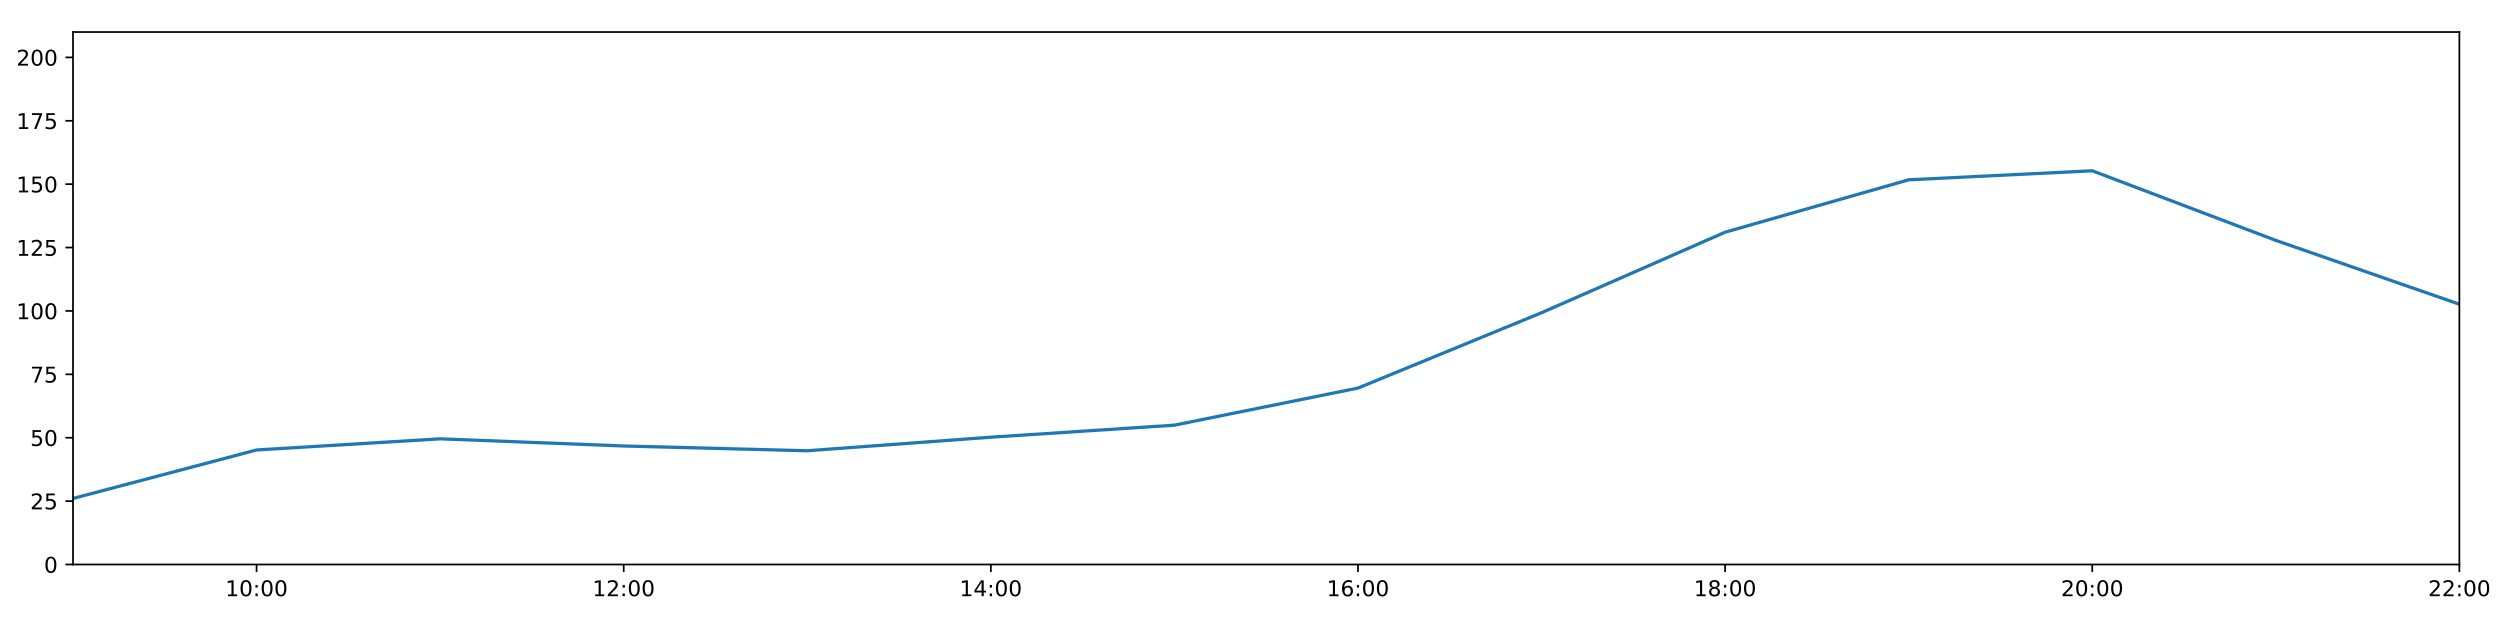
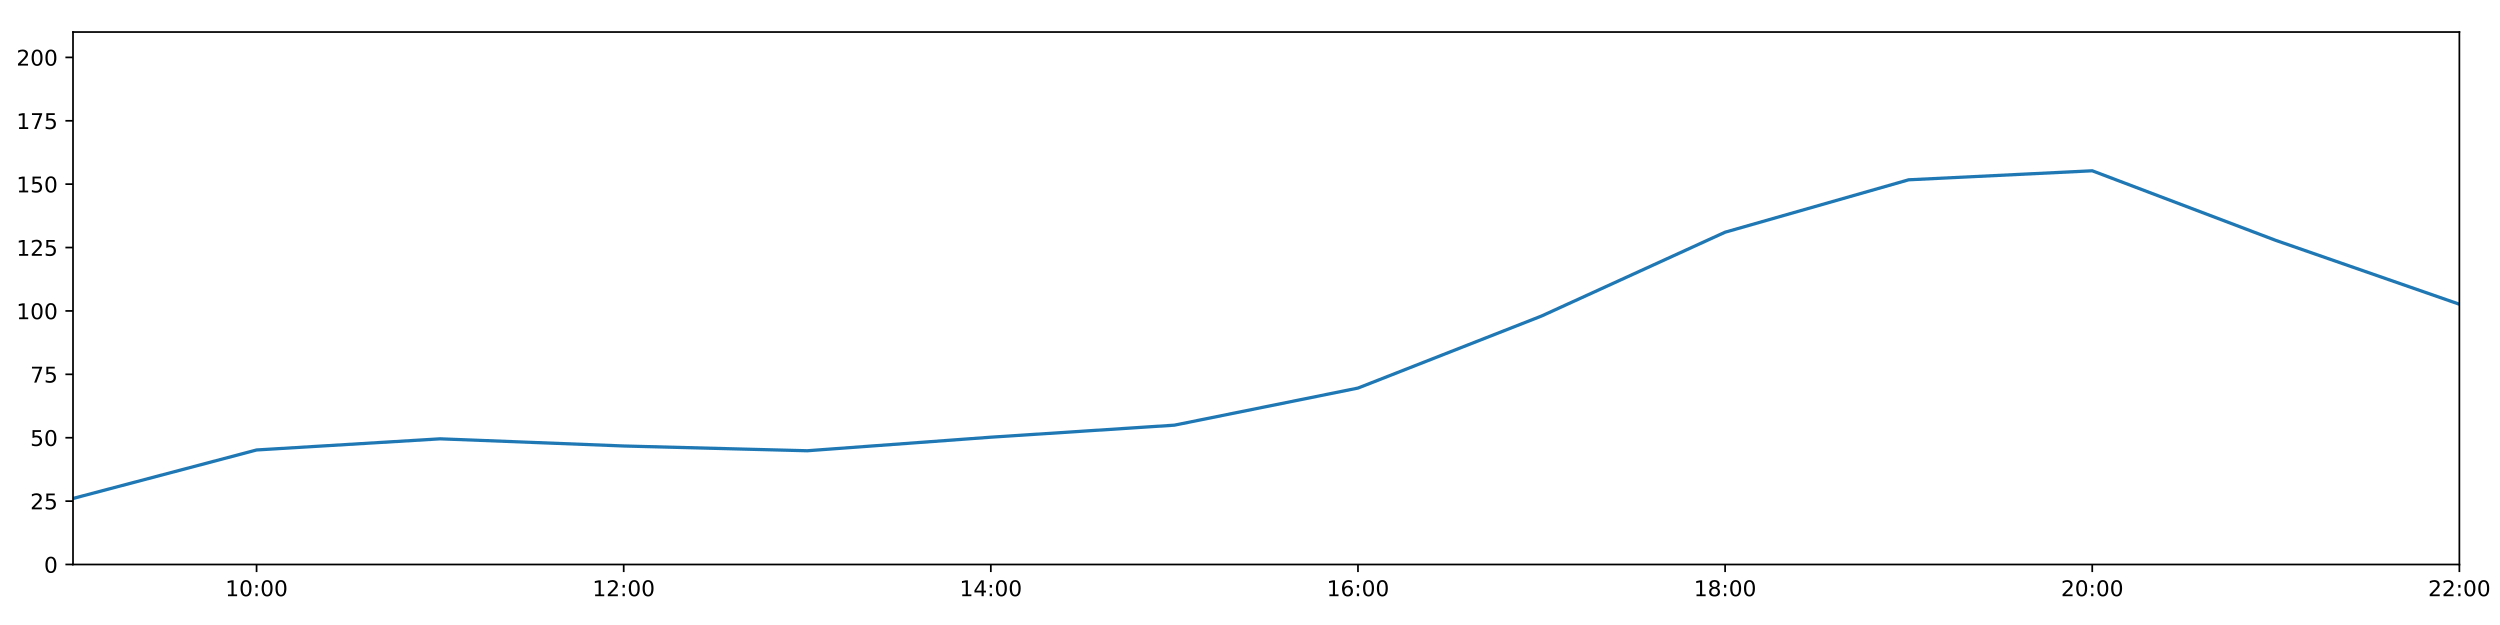
<svg xmlns="http://www.w3.org/2000/svg" xmlns:xlink="http://www.w3.org/1999/xlink" height="288pt" version="1.1" viewBox="0 0 1152 288" width="1152pt">
  <defs>
    <style type="text/css">
*{stroke-linecap:butt;stroke-linejoin:round;}
  </style>
  </defs>
  <g id="figure_1">
    <g id="patch_1">
      <path d="M 0 288  L 1152 288  L 1152 0  L 0 0  z " style="fill:#ffffff;" />
    </g>
    <g id="axes_1">
      <g id="patch_2">
        <path d="M 33.64 260.12  L 1133.28 260.12  L 1133.28 14.76  L 33.64 14.76  z " style="fill:#ffffff;" />
      </g>
      <g id="matplotlib.axis_1">
        <g id="xtick_1">
          <g id="line2d_1">
            <defs>
-               <path d="M 0 0  L 0 3.5  " id="mc1525d71e4" style="stroke:#000000;stroke-width:0.8;" />
-             </defs>
-             <g>
-               <use style="stroke:#000000;stroke-width:0.8;" x="118.228" xlink:href="#mc1525d71e4" y="260.12" />
+               <path d="M 0 0  L 0 3.5  " id="m1963545b90" style="stroke:#000000;stroke-width:0.8;" />
+             </defs>
+             <g>
+               <use style="stroke:#000000;stroke-width:0.8;" x="118.228" xlink:href="#m1963545b90" y="260.12" />
            </g>
          </g>
          <g id="text_1">
            <defs>
              <path d="M 12.406 8.297  L 28.516 8.297  L 28.516 63.922  L 10.984 60.406  L 10.984 69.391  L 28.422 72.906  L 38.281 72.906  L 38.281 8.297  L 54.391 8.297  L 54.391 0  L 12.406 0  z " id="DejaVuSans-49" />
              <path d="M 31.781 66.406  Q 24.172 66.406 20.328 58.906  Q 16.5 51.422 16.5 36.375  Q 16.5 21.391 20.328 13.891  Q 24.172 6.391 31.781 6.391  Q 39.453 6.391 43.281 13.891  Q 47.125 21.391 47.125 36.375  Q 47.125 51.422 43.281 58.906  Q 39.453 66.406 31.781 66.406  z M 31.781 74.219  Q 44.047 74.219 50.516 64.516  Q 56.984 54.828 56.984 36.375  Q 56.984 17.969 50.516 8.266  Q 44.047 -1.422 31.781 -1.422  Q 19.531 -1.422 13.062 8.266  Q 6.594 17.969 6.594 36.375  Q 6.594 54.828 13.062 64.516  Q 19.531 74.219 31.781 74.219  z " id="DejaVuSans-48" />
              <path d="M 11.719 12.406  L 22.016 12.406  L 22.016 0  L 11.719 0  z M 11.719 51.703  L 22.016 51.703  L 22.016 39.312  L 11.719 39.312  z " id="DejaVuSans-58" />
            </defs>
            <g transform="translate(103.8183 274.7184)scale(0.1 -0.1)">
              <use xlink:href="#DejaVuSans-49" />
              <use x="63.623" xlink:href="#DejaVuSans-48" />
              <use x="127.246" xlink:href="#DejaVuSans-58" />
              <use x="160.938" xlink:href="#DejaVuSans-48" />
              <use x="224.561" xlink:href="#DejaVuSans-48" />
            </g>
          </g>
        </g>
        <g id="xtick_2">
          <g id="line2d_2">
            <g>
-               <use style="stroke:#000000;stroke-width:0.8;" x="287.403" xlink:href="#mc1525d71e4" y="260.12" />
+               <use style="stroke:#000000;stroke-width:0.8;" x="287.403" xlink:href="#m1963545b90" y="260.12" />
            </g>
          </g>
          <g id="text_2">
            <defs>
              <path d="M 19.188 8.297  L 53.609 8.297  L 53.609 0  L 7.328 0  L 7.328 8.297  Q 12.938 14.109 22.625 23.891  Q 32.328 33.688 34.812 36.531  Q 39.547 41.844 41.422 45.531  Q 43.312 49.219 43.312 52.781  Q 43.312 58.594 39.234 62.25  Q 35.156 65.922 28.609 65.922  Q 23.969 65.922 18.812 64.312  Q 13.672 62.703 7.812 59.422  L 7.812 69.391  Q 13.766 71.781 18.938 73  Q 24.125 74.219 28.422 74.219  Q 39.75 74.219 46.484 68.547  Q 53.219 62.891 53.219 53.422  Q 53.219 48.922 51.531 44.891  Q 49.859 40.875 45.406 35.406  Q 44.188 33.984 37.641 27.219  Q 31.109 20.453 19.188 8.297  z " id="DejaVuSans-50" />
            </defs>
            <g transform="translate(272.9937 274.7184)scale(0.1 -0.1)">
              <use xlink:href="#DejaVuSans-49" />
              <use x="63.623" xlink:href="#DejaVuSans-50" />
              <use x="127.246" xlink:href="#DejaVuSans-58" />
              <use x="160.938" xlink:href="#DejaVuSans-48" />
              <use x="224.561" xlink:href="#DejaVuSans-48" />
            </g>
          </g>
        </g>
        <g id="xtick_3">
          <g id="line2d_3">
            <g>
-               <use style="stroke:#000000;stroke-width:0.8;" x="456.578" xlink:href="#mc1525d71e4" y="260.12" />
+               <use style="stroke:#000000;stroke-width:0.8;" x="456.578" xlink:href="#m1963545b90" y="260.12" />
            </g>
          </g>
          <g id="text_3">
            <defs>
              <path d="M 37.797 64.312  L 12.891 25.391  L 37.797 25.391  z M 35.203 72.906  L 47.609 72.906  L 47.609 25.391  L 58.016 25.391  L 58.016 17.188  L 47.609 17.188  L 47.609 0  L 37.797 0  L 37.797 17.188  L 4.891 17.188  L 4.891 26.703  z " id="DejaVuSans-52" />
            </defs>
            <g transform="translate(442.1691 274.7184)scale(0.1 -0.1)">
              <use xlink:href="#DejaVuSans-49" />
              <use x="63.623" xlink:href="#DejaVuSans-52" />
              <use x="127.246" xlink:href="#DejaVuSans-58" />
              <use x="160.938" xlink:href="#DejaVuSans-48" />
              <use x="224.561" xlink:href="#DejaVuSans-48" />
            </g>
          </g>
        </g>
        <g id="xtick_4">
          <g id="line2d_4">
            <g>
-               <use style="stroke:#000000;stroke-width:0.8;" x="625.754" xlink:href="#mc1525d71e4" y="260.12" />
+               <use style="stroke:#000000;stroke-width:0.8;" x="625.754" xlink:href="#m1963545b90" y="260.12" />
            </g>
          </g>
          <g id="text_4">
            <defs>
              <path d="M 33.016 40.375  Q 26.375 40.375 22.484 35.828  Q 18.609 31.297 18.609 23.391  Q 18.609 15.531 22.484 10.953  Q 26.375 6.391 33.016 6.391  Q 39.656 6.391 43.531 10.953  Q 47.406 15.531 47.406 23.391  Q 47.406 31.297 43.531 35.828  Q 39.656 40.375 33.016 40.375  z M 52.594 71.297  L 52.594 62.312  Q 48.875 64.062 45.094 64.984  Q 41.312 65.922 37.594 65.922  Q 27.828 65.922 22.672 59.328  Q 17.531 52.734 16.797 39.406  Q 19.672 43.656 24.016 45.922  Q 28.375 48.188 33.594 48.188  Q 44.578 48.188 50.953 41.516  Q 57.328 34.859 57.328 23.391  Q 57.328 12.156 50.688 5.359  Q 44.047 -1.422 33.016 -1.422  Q 20.359 -1.422 13.672 8.266  Q 6.984 17.969 6.984 36.375  Q 6.984 53.656 15.188 63.938  Q 23.391 74.219 37.203 74.219  Q 40.922 74.219 44.703 73.484  Q 48.484 72.75 52.594 71.297  z " id="DejaVuSans-54" />
            </defs>
            <g transform="translate(611.3445 274.7184)scale(0.1 -0.1)">
              <use xlink:href="#DejaVuSans-49" />
              <use x="63.623" xlink:href="#DejaVuSans-54" />
              <use x="127.246" xlink:href="#DejaVuSans-58" />
              <use x="160.938" xlink:href="#DejaVuSans-48" />
              <use x="224.561" xlink:href="#DejaVuSans-48" />
            </g>
          </g>
        </g>
        <g id="xtick_5">
          <g id="line2d_5">
            <g>
-               <use style="stroke:#000000;stroke-width:0.8;" x="794.929" xlink:href="#mc1525d71e4" y="260.12" />
+               <use style="stroke:#000000;stroke-width:0.8;" x="794.929" xlink:href="#m1963545b90" y="260.12" />
            </g>
          </g>
          <g id="text_5">
            <defs>
              <path d="M 31.781 34.625  Q 24.75 34.625 20.719 30.859  Q 16.703 27.094 16.703 20.516  Q 16.703 13.922 20.719 10.156  Q 24.75 6.391 31.781 6.391  Q 38.812 6.391 42.859 10.172  Q 46.922 13.969 46.922 20.516  Q 46.922 27.094 42.891 30.859  Q 38.875 34.625 31.781 34.625  z M 21.922 38.812  Q 15.578 40.375 12.031 44.719  Q 8.5 49.078 8.5 55.328  Q 8.5 64.062 14.719 69.141  Q 20.953 74.219 31.781 74.219  Q 42.672 74.219 48.875 69.141  Q 55.078 64.062 55.078 55.328  Q 55.078 49.078 51.531 44.719  Q 48 40.375 41.703 38.812  Q 48.828 37.156 52.797 32.312  Q 56.781 27.484 56.781 20.516  Q 56.781 9.906 50.312 4.234  Q 43.844 -1.422 31.781 -1.422  Q 19.734 -1.422 13.25 4.234  Q 6.781 9.906 6.781 20.516  Q 6.781 27.484 10.781 32.312  Q 14.797 37.156 21.922 38.812  z M 18.312 54.391  Q 18.312 48.734 21.844 45.562  Q 25.391 42.391 31.781 42.391  Q 38.141 42.391 41.719 45.562  Q 45.312 48.734 45.312 54.391  Q 45.312 60.062 41.719 63.234  Q 38.141 66.406 31.781 66.406  Q 25.391 66.406 21.844 63.234  Q 18.312 60.062 18.312 54.391  z " id="DejaVuSans-56" />
            </defs>
            <g transform="translate(780.5199 274.7184)scale(0.1 -0.1)">
              <use xlink:href="#DejaVuSans-49" />
              <use x="63.623" xlink:href="#DejaVuSans-56" />
              <use x="127.246" xlink:href="#DejaVuSans-58" />
              <use x="160.938" xlink:href="#DejaVuSans-48" />
              <use x="224.561" xlink:href="#DejaVuSans-48" />
            </g>
          </g>
        </g>
        <g id="xtick_6">
          <g id="line2d_6">
            <g>
-               <use style="stroke:#000000;stroke-width:0.8;" x="964.105" xlink:href="#mc1525d71e4" y="260.12" />
+               <use style="stroke:#000000;stroke-width:0.8;" x="964.105" xlink:href="#m1963545b90" y="260.12" />
            </g>
          </g>
          <g id="text_6">
            <g transform="translate(949.6952 274.7184)scale(0.1 -0.1)">
              <use xlink:href="#DejaVuSans-50" />
              <use x="63.623" xlink:href="#DejaVuSans-48" />
              <use x="127.246" xlink:href="#DejaVuSans-58" />
              <use x="160.938" xlink:href="#DejaVuSans-48" />
              <use x="224.561" xlink:href="#DejaVuSans-48" />
            </g>
          </g>
        </g>
        <g id="xtick_7">
          <g id="line2d_7">
            <g>
-               <use style="stroke:#000000;stroke-width:0.8;" x="1133.28" xlink:href="#mc1525d71e4" y="260.12" />
+               <use style="stroke:#000000;stroke-width:0.8;" x="1133.28" xlink:href="#m1963545b90" y="260.12" />
            </g>
          </g>
          <g id="text_7">
            <g transform="translate(1118.871 274.7184)scale(0.1 -0.1)">
              <use xlink:href="#DejaVuSans-50" />
              <use x="63.623" xlink:href="#DejaVuSans-50" />
              <use x="127.246" xlink:href="#DejaVuSans-58" />
              <use x="160.938" xlink:href="#DejaVuSans-48" />
              <use x="224.561" xlink:href="#DejaVuSans-48" />
            </g>
          </g>
        </g>
      </g>
      <g id="matplotlib.axis_2">
        <g id="ytick_1">
          <g id="line2d_8">
            <defs>
-               <path d="M 0 0  L -3.5 0  " id="m825ce4f976" style="stroke:#000000;stroke-width:0.8;" />
-             </defs>
-             <g>
-               <use style="stroke:#000000;stroke-width:0.8;" x="33.64" xlink:href="#m825ce4f976" y="260.12" />
+               <path d="M 0 0  L -3.5 0  " id="m634fbd6992" style="stroke:#000000;stroke-width:0.8;" />
+             </defs>
+             <g>
+               <use style="stroke:#000000;stroke-width:0.8;" x="33.64" xlink:href="#m634fbd6992" y="260.12" />
            </g>
          </g>
          <g id="text_8">
            <g transform="translate(20.2775 263.9192)scale(0.1 -0.1)">
              <use xlink:href="#DejaVuSans-48" />
            </g>
          </g>
        </g>
        <g id="ytick_2">
          <g id="line2d_9">
            <g>
-               <use style="stroke:#000000;stroke-width:0.8;" x="33.64" xlink:href="#m825ce4f976" y="230.91" />
+               <use style="stroke:#000000;stroke-width:0.8;" x="33.64" xlink:href="#m634fbd6992" y="230.91" />
            </g>
          </g>
          <g id="text_9">
            <defs>
              <path d="M 10.797 72.906  L 49.516 72.906  L 49.516 64.594  L 19.828 64.594  L 19.828 46.734  Q 21.969 47.469 24.109 47.828  Q 26.266 48.188 28.422 48.188  Q 40.625 48.188 47.75 41.5  Q 54.891 34.812 54.891 23.391  Q 54.891 11.625 47.562 5.094  Q 40.234 -1.422 26.906 -1.422  Q 22.312 -1.422 17.547 -0.641  Q 12.797 0.141 7.719 1.703  L 7.719 11.625  Q 12.109 9.234 16.797 8.062  Q 21.484 6.891 26.703 6.891  Q 35.156 6.891 40.078 11.328  Q 45.016 15.766 45.016 23.391  Q 45.016 31 40.078 35.438  Q 35.156 39.891 26.703 39.891  Q 22.75 39.891 18.812 39.016  Q 14.891 38.141 10.797 36.281  z " id="DejaVuSans-53" />
            </defs>
            <g transform="translate(13.915 234.7097)scale(0.1 -0.1)">
              <use xlink:href="#DejaVuSans-50" />
              <use x="63.623" xlink:href="#DejaVuSans-53" />
            </g>
          </g>
        </g>
        <g id="ytick_3">
          <g id="line2d_10">
            <g>
-               <use style="stroke:#000000;stroke-width:0.8;" x="33.64" xlink:href="#m825ce4f976" y="201.701" />
+               <use style="stroke:#000000;stroke-width:0.8;" x="33.64" xlink:href="#m634fbd6992" y="201.701" />
            </g>
          </g>
          <g id="text_10">
            <g transform="translate(13.915 205.5002)scale(0.1 -0.1)">
              <use xlink:href="#DejaVuSans-53" />
              <use x="63.623" xlink:href="#DejaVuSans-48" />
            </g>
          </g>
        </g>
        <g id="ytick_4">
          <g id="line2d_11">
            <g>
-               <use style="stroke:#000000;stroke-width:0.8;" x="33.64" xlink:href="#m825ce4f976" y="172.491" />
+               <use style="stroke:#000000;stroke-width:0.8;" x="33.64" xlink:href="#m634fbd6992" y="172.491" />
            </g>
          </g>
          <g id="text_11">
            <defs>
              <path d="M 8.203 72.906  L 55.078 72.906  L 55.078 68.703  L 28.609 0  L 18.312 0  L 43.219 64.594  L 8.203 64.594  z " id="DejaVuSans-55" />
            </defs>
            <g transform="translate(13.915 176.2906)scale(0.1 -0.1)">
              <use xlink:href="#DejaVuSans-55" />
              <use x="63.623" xlink:href="#DejaVuSans-53" />
            </g>
          </g>
        </g>
        <g id="ytick_5">
          <g id="line2d_12">
            <g>
-               <use style="stroke:#000000;stroke-width:0.8;" x="33.64" xlink:href="#m825ce4f976" y="143.282" />
+               <use style="stroke:#000000;stroke-width:0.8;" x="33.64" xlink:href="#m634fbd6992" y="143.282" />
            </g>
          </g>
          <g id="text_12">
            <g transform="translate(7.5525 147.0811)scale(0.1 -0.1)">
              <use xlink:href="#DejaVuSans-49" />
              <use x="63.623" xlink:href="#DejaVuSans-48" />
              <use x="127.246" xlink:href="#DejaVuSans-48" />
            </g>
          </g>
        </g>
        <g id="ytick_6">
          <g id="line2d_13">
            <g>
-               <use style="stroke:#000000;stroke-width:0.8;" x="33.64" xlink:href="#m825ce4f976" y="114.072" />
+               <use style="stroke:#000000;stroke-width:0.8;" x="33.64" xlink:href="#m634fbd6992" y="114.072" />
            </g>
          </g>
          <g id="text_13">
            <g transform="translate(7.5525 117.8716)scale(0.1 -0.1)">
              <use xlink:href="#DejaVuSans-49" />
              <use x="63.623" xlink:href="#DejaVuSans-50" />
              <use x="127.246" xlink:href="#DejaVuSans-53" />
            </g>
          </g>
        </g>
        <g id="ytick_7">
          <g id="line2d_14">
            <g>
-               <use style="stroke:#000000;stroke-width:0.8;" x="33.64" xlink:href="#m825ce4f976" y="84.863" />
+               <use style="stroke:#000000;stroke-width:0.8;" x="33.64" xlink:href="#m634fbd6992" y="84.863" />
            </g>
          </g>
          <g id="text_14">
            <g transform="translate(7.5525 88.66208)scale(0.1 -0.1)">
              <use xlink:href="#DejaVuSans-49" />
              <use x="63.623" xlink:href="#DejaVuSans-53" />
              <use x="127.246" xlink:href="#DejaVuSans-48" />
            </g>
          </g>
        </g>
        <g id="ytick_8">
          <g id="line2d_15">
            <g>
-               <use style="stroke:#000000;stroke-width:0.8;" x="33.64" xlink:href="#m825ce4f976" y="55.653" />
+               <use style="stroke:#000000;stroke-width:0.8;" x="33.64" xlink:href="#m634fbd6992" y="55.653" />
            </g>
          </g>
          <g id="text_15">
            <g transform="translate(7.5525 59.45255)scale(0.1 -0.1)">
              <use xlink:href="#DejaVuSans-49" />
              <use x="63.623" xlink:href="#DejaVuSans-55" />
              <use x="127.246" xlink:href="#DejaVuSans-53" />
            </g>
          </g>
        </g>
        <g id="ytick_9">
          <g id="line2d_16">
            <g>
-               <use style="stroke:#000000;stroke-width:0.8;" x="33.64" xlink:href="#m825ce4f976" y="26.444" />
+               <use style="stroke:#000000;stroke-width:0.8;" x="33.64" xlink:href="#m634fbd6992" y="26.444" />
            </g>
          </g>
          <g id="text_16">
            <g transform="translate(7.5525 30.24303)scale(0.1 -0.1)">
              <use xlink:href="#DejaVuSans-50" />
              <use x="63.623" xlink:href="#DejaVuSans-48" />
              <use x="127.246" xlink:href="#DejaVuSans-48" />
            </g>
          </g>
        </g>
      </g>
      <g id="line2d_17">
-         <path clip-path="url(#pc326cfe246)" d="M 33.64 229.689  L 118.228 207.348  L 202.815 202.209  L 287.403 205.511  L 371.991 207.71  L 456.578 201.458  L 541.166 195.912  L 625.754 178.82  L 710.342 144.107  L 794.929 106.997  L 879.517 82.851  L 964.105 78.696  L 1048.692 110.773  L 1133.28 140.189  " style="fill:none;stroke:#1f77b4;stroke-linecap:square;stroke-width:1.5;" />
+         <path clip-path="url(#p9865a47695)" d="M 33.64 229.689  L 118.228 207.348  L 202.815 202.209  L 287.403 205.511  L 371.991 207.71  L 456.578 201.458  L 541.166 195.912  L 625.754 178.82  L 710.342 145.619  L 794.929 106.997  L 879.517 82.851  L 964.105 78.696  L 1048.692 110.773  L 1133.28 140.189  " style="fill:none;stroke:#1f77b4;stroke-linecap:square;stroke-width:1.5;" />
      </g>
      <g id="patch_3">
        <path d="M 33.64 260.12  L 33.64 14.76  " style="fill:none;stroke:#000000;stroke-linecap:square;stroke-linejoin:miter;stroke-width:0.8;" />
      </g>
      <g id="patch_4">
        <path d="M 1133.28 260.12  L 1133.28 14.76  " style="fill:none;stroke:#000000;stroke-linecap:square;stroke-linejoin:miter;stroke-width:0.8;" />
      </g>
      <g id="patch_5">
        <path d="M 33.64 260.12  L 1133.28 260.12  " style="fill:none;stroke:#000000;stroke-linecap:square;stroke-linejoin:miter;stroke-width:0.8;" />
      </g>
      <g id="patch_6">
        <path d="M 33.64 14.76  L 1133.28 14.76  " style="fill:none;stroke:#000000;stroke-linecap:square;stroke-linejoin:miter;stroke-width:0.8;" />
      </g>
    </g>
  </g>
  <defs>
-     <clipPath id="pc326cfe246">
+     <clipPath id="p9865a47695">
      <rect height="245.36" width="1099.64" x="33.64" y="14.76" />
    </clipPath>
  </defs>
</svg>
